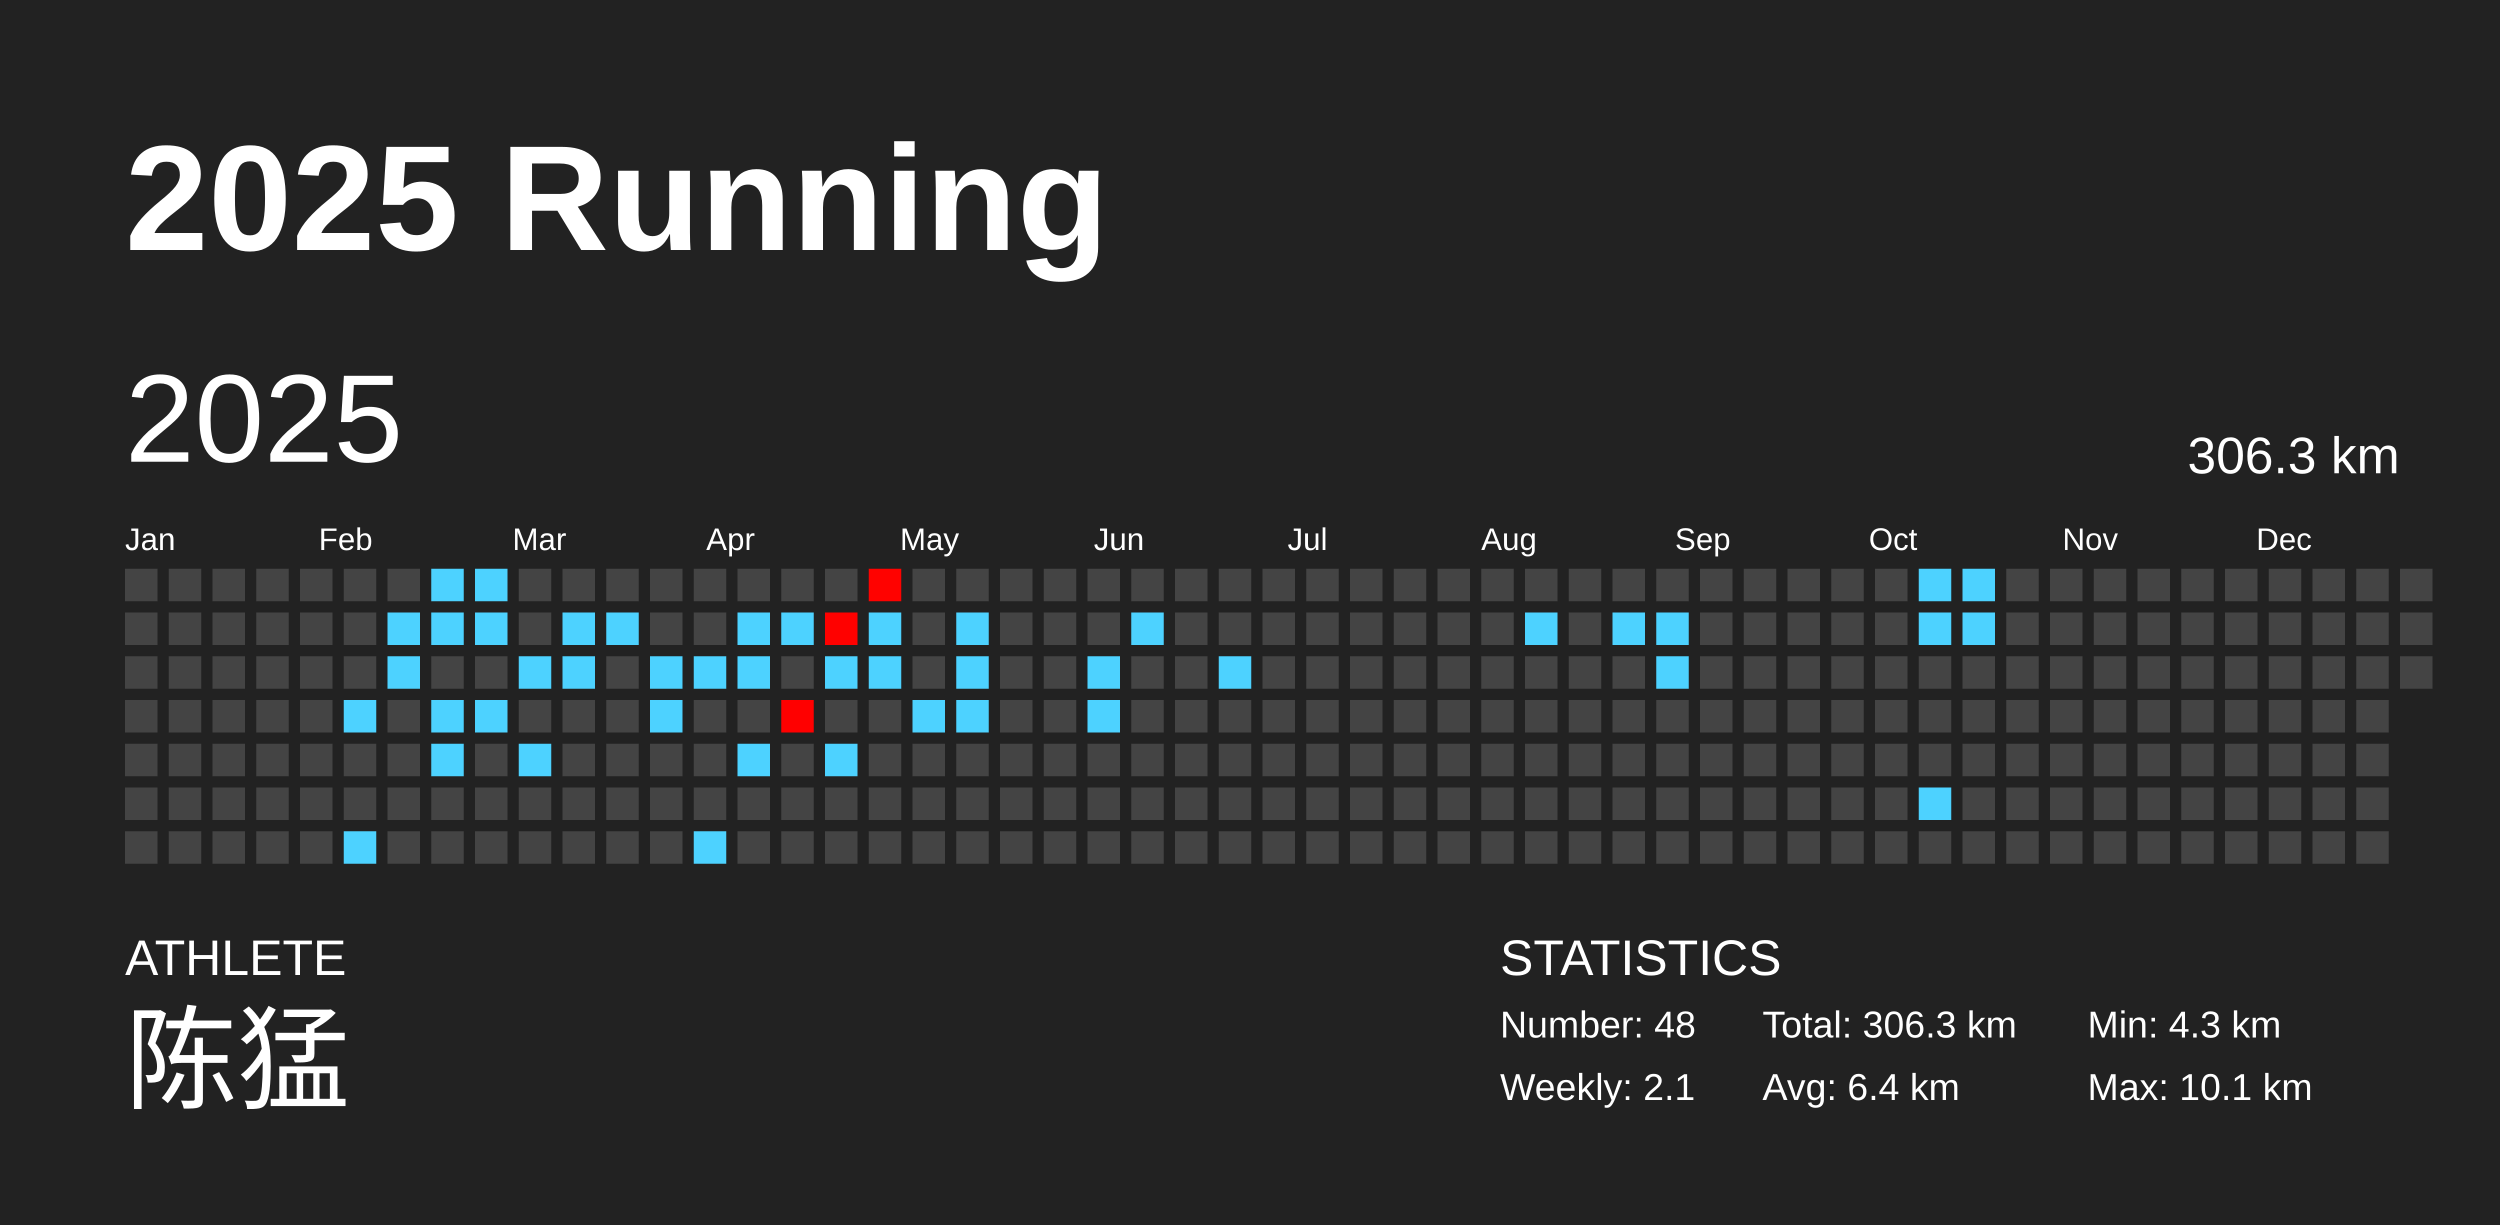
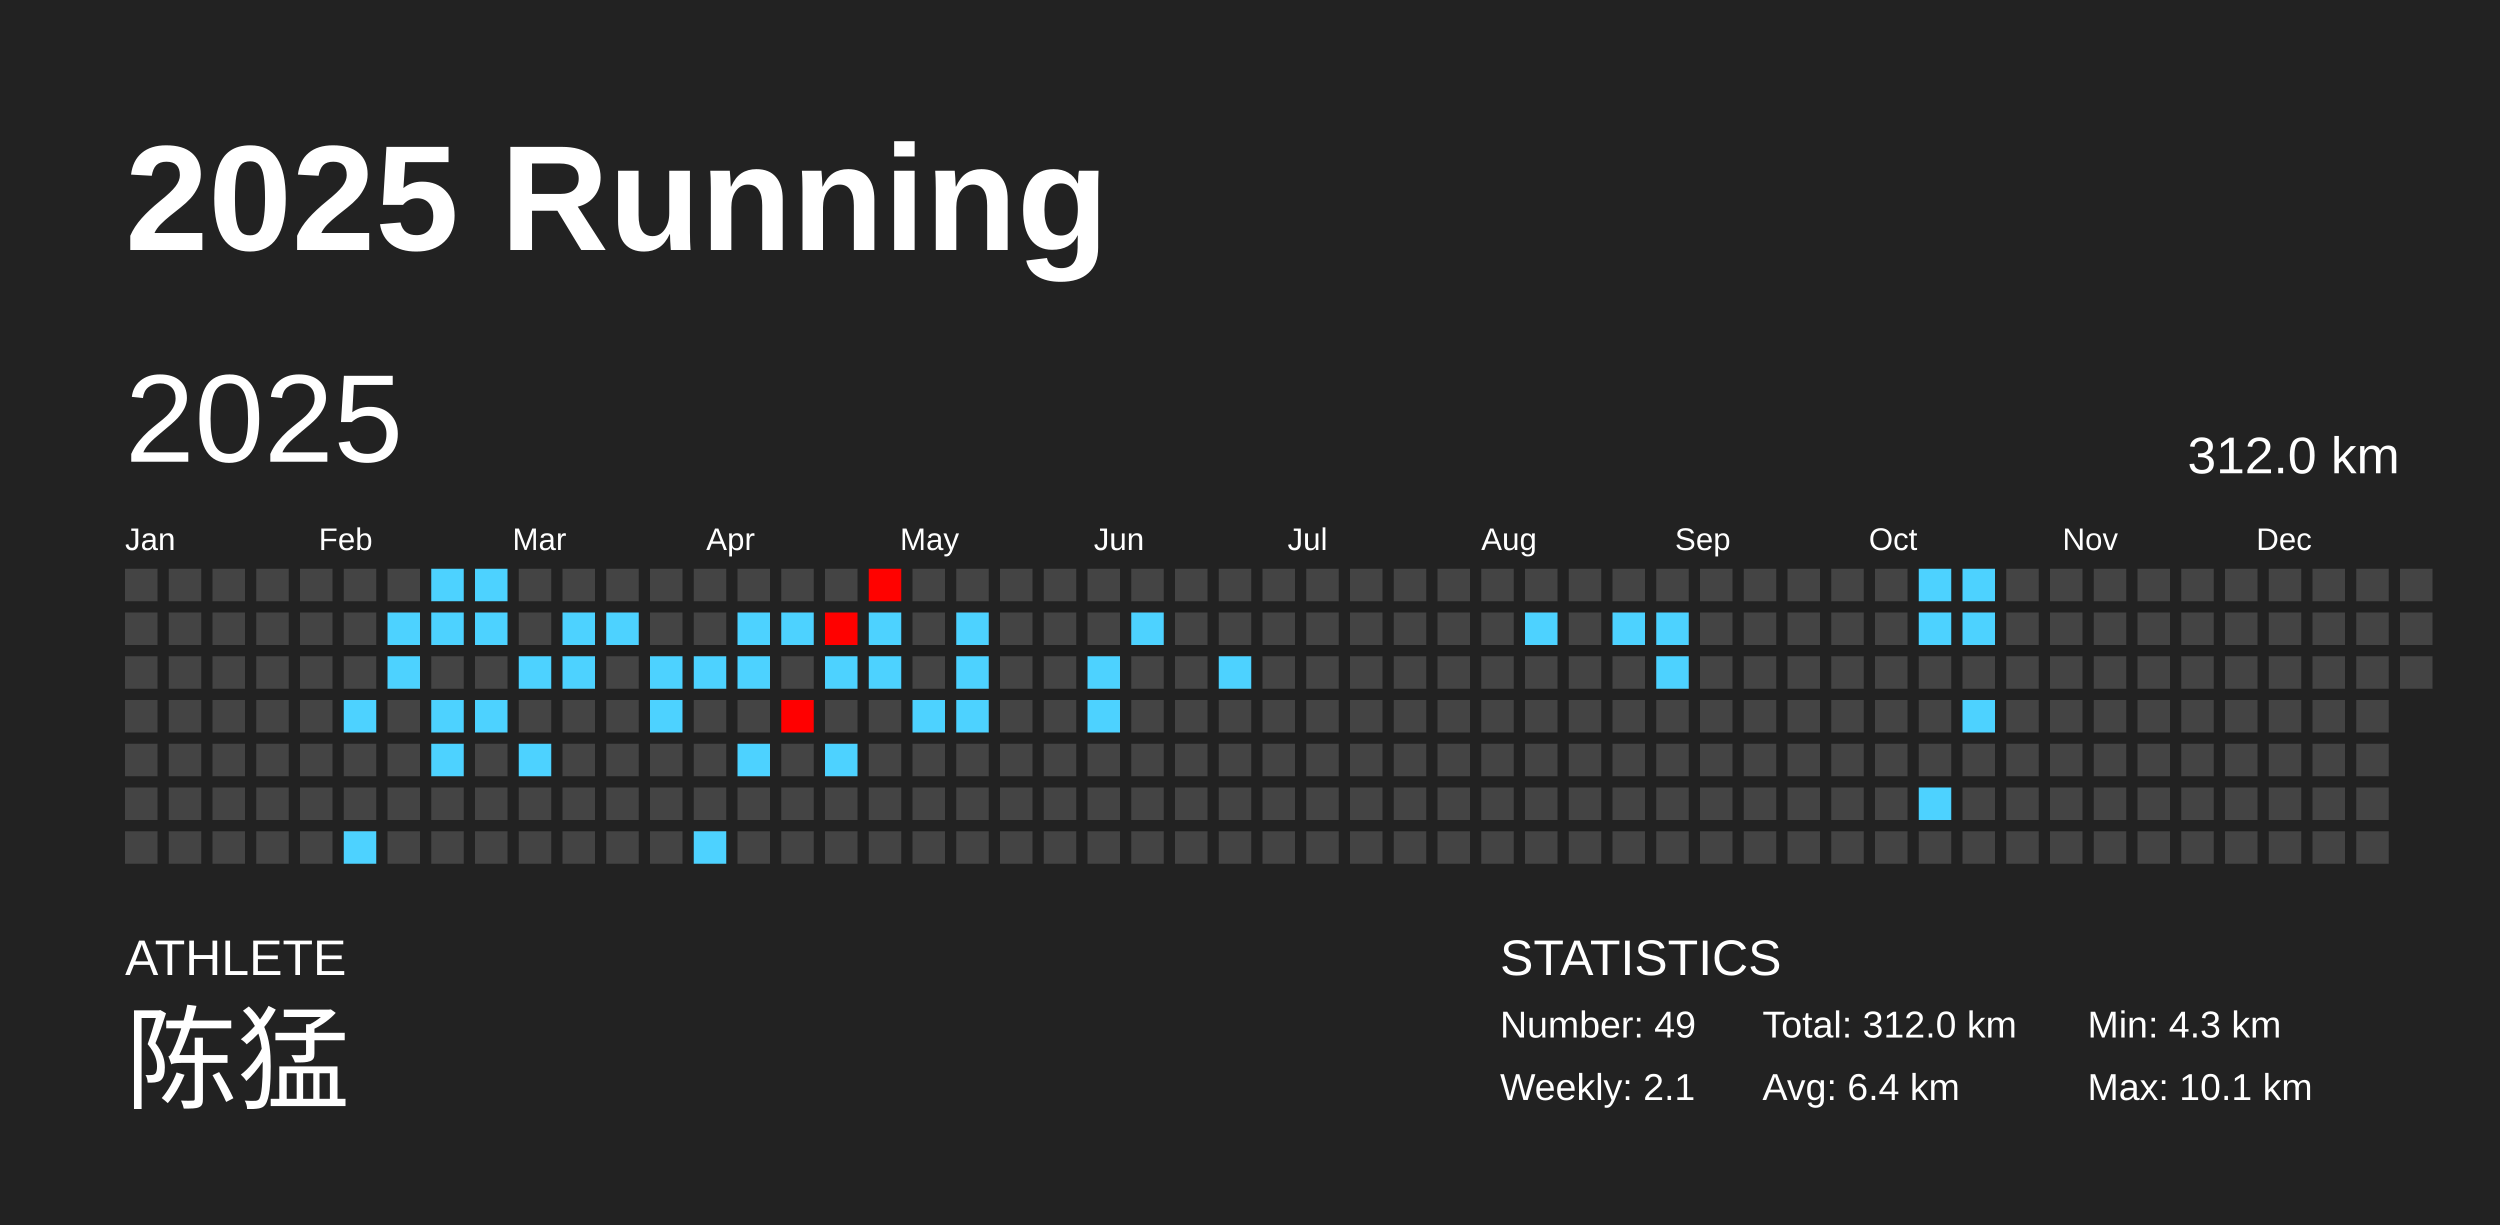
<svg xmlns="http://www.w3.org/2000/svg" baseProfile="full" height="98mm" version="1.1" viewBox="0,0,200,98" width="200mm">
  <defs />
  <rect fill="#222222" height="98" width="200" x="0" y="0" />
  <text fill="#FFFFFF" style="font-size:12px; font-family:Arial; font-weight:bold;" x="10" y="20">2025 Running</text>
  <text fill="#FFFFFF" style="font-size:4px; font-family:Arial" x="10" y="78">ATHLETE</text>
  <text fill="#FFFFFF" style="font-size:9px; font-family:Arial" x="10" y="88">陈猛</text>
  <text fill="#FFFFFF" style="font-size:4px; font-family:Arial" x="120" y="78">STATISTICS</text>
-   <text fill="#FFFFFF" style="font-size:3px; font-family:Arial" x="120" y="83">Number: 48</text>
+   <text fill="#FFFFFF" style="font-size:3px; font-family:Arial" x="120" y="83">Number: 49</text>
  <text fill="#FFFFFF" style="font-size:3px; font-family:Arial" x="120" y="88">Weekly: 2.1</text>
-   <text fill="#FFFFFF" style="font-size:3px; font-family:Arial" x="141" y="83">Total: 306.3 km</text>
+   <text fill="#FFFFFF" style="font-size:3px; font-family:Arial" x="141" y="83">Total: 312.0 km</text>
  <text fill="#FFFFFF" style="font-size:3px; font-family:Arial" x="141" y="88">Avg: 6.4 km</text>
  <text fill="#FFFFFF" style="font-size:3px; font-family:Arial" x="167" y="83">Min: 4.3 km</text>
  <text fill="#FFFFFF" style="font-size:3px; font-family:Arial" x="167" y="88">Max: 10.1 km</text>
  <text dominant-baseline="hanging" fill="#FFFFFF" style="font-size:10.0px; font-family:Arial;" x="10" y="30">2025</text>
-   <text dominant-baseline="hanging" fill="#FFFFFF" style="font-size:4.125px; font-family:Arial;" x="175" y="35">306.3 km</text>
+   <text dominant-baseline="hanging" fill="#FFFFFF" style="font-size:4.125px; font-family:Arial;" x="175" y="35">312.0 km</text>
  <text fill="#FFFFFF" style="font-size:2.5px; font-family:Arial" x="10.0" y="44">Jan</text>
  <text fill="#FFFFFF" style="font-size:2.5px; font-family:Arial" x="25.5" y="44">Feb</text>
  <text fill="#FFFFFF" style="font-size:2.5px; font-family:Arial" x="41.0" y="44">Mar</text>
  <text fill="#FFFFFF" style="font-size:2.5px; font-family:Arial" x="56.5" y="44">Apr</text>
  <text fill="#FFFFFF" style="font-size:2.5px; font-family:Arial" x="72.0" y="44">May</text>
  <text fill="#FFFFFF" style="font-size:2.5px; font-family:Arial" x="87.5" y="44">Jun</text>
  <text fill="#FFFFFF" style="font-size:2.5px; font-family:Arial" x="103.0" y="44">Jul</text>
  <text fill="#FFFFFF" style="font-size:2.5px; font-family:Arial" x="118.5" y="44">Aug</text>
  <text fill="#FFFFFF" style="font-size:2.5px; font-family:Arial" x="134.0" y="44">Sep</text>
  <text fill="#FFFFFF" style="font-size:2.5px; font-family:Arial" x="149.5" y="44">Oct</text>
  <text fill="#FFFFFF" style="font-size:2.5px; font-family:Arial" x="165.0" y="44">Nov</text>
  <text fill="#FFFFFF" style="font-size:2.5px; font-family:Arial" x="180.5" y="44">Dec</text>
  <rect fill="#444444" height="2.6" width="2.6" x="10.0" y="45.5" />
  <rect fill="#444444" height="2.6" width="2.6" x="10.0" y="49.0" />
  <rect fill="#444444" height="2.6" width="2.6" x="10.0" y="52.5" />
  <rect fill="#444444" height="2.6" width="2.6" x="10.0" y="56.0" />
  <rect fill="#444444" height="2.6" width="2.6" x="10.0" y="59.5" />
  <rect fill="#444444" height="2.6" width="2.6" x="10.0" y="63.0" />
  <rect fill="#444444" height="2.6" width="2.6" x="10.0" y="66.5" />
  <rect fill="#444444" height="2.6" width="2.6" x="13.5" y="45.5" />
  <rect fill="#444444" height="2.6" width="2.6" x="13.5" y="49.0" />
  <rect fill="#444444" height="2.6" width="2.6" x="13.5" y="52.5" />
  <rect fill="#444444" height="2.6" width="2.6" x="13.5" y="56.0" />
  <rect fill="#444444" height="2.6" width="2.6" x="13.5" y="59.5" />
  <rect fill="#444444" height="2.6" width="2.6" x="13.5" y="63.0" />
  <rect fill="#444444" height="2.6" width="2.6" x="13.5" y="66.5" />
  <rect fill="#444444" height="2.6" width="2.6" x="17.0" y="45.5" />
  <rect fill="#444444" height="2.6" width="2.6" x="17.0" y="49.0" />
  <rect fill="#444444" height="2.6" width="2.6" x="17.0" y="52.5" />
  <rect fill="#444444" height="2.6" width="2.6" x="17.0" y="56.0" />
  <rect fill="#444444" height="2.6" width="2.6" x="17.0" y="59.5" />
  <rect fill="#444444" height="2.6" width="2.6" x="17.0" y="63.0" />
  <rect fill="#444444" height="2.6" width="2.6" x="17.0" y="66.5" />
  <rect fill="#444444" height="2.6" width="2.6" x="20.5" y="45.5" />
  <rect fill="#444444" height="2.6" width="2.6" x="20.5" y="49.0" />
  <rect fill="#444444" height="2.6" width="2.6" x="20.5" y="52.5" />
  <rect fill="#444444" height="2.6" width="2.6" x="20.5" y="56.0" />
  <rect fill="#444444" height="2.6" width="2.6" x="20.5" y="59.5" />
  <rect fill="#444444" height="2.6" width="2.6" x="20.5" y="63.0" />
  <rect fill="#444444" height="2.6" width="2.6" x="20.5" y="66.5" />
  <rect fill="#444444" height="2.6" width="2.6" x="24.0" y="45.5" />
  <rect fill="#444444" height="2.6" width="2.6" x="24.0" y="49.0" />
  <rect fill="#444444" height="2.6" width="2.6" x="24.0" y="52.5" />
  <rect fill="#444444" height="2.6" width="2.6" x="24.0" y="56.0" />
  <rect fill="#444444" height="2.6" width="2.6" x="24.0" y="59.5" />
  <rect fill="#444444" height="2.6" width="2.6" x="24.0" y="63.0" />
  <rect fill="#444444" height="2.6" width="2.6" x="24.0" y="66.5" />
  <rect fill="#444444" height="2.6" width="2.6" x="27.5" y="45.5" />
  <rect fill="#444444" height="2.6" width="2.6" x="27.5" y="49.0" />
  <rect fill="#444444" height="2.6" width="2.6" x="27.5" y="52.5" />
  <rect fill="#4dd2ff" height="2.6" width="2.6" x="27.5" y="56.0" />
  <rect fill="#444444" height="2.6" width="2.6" x="27.5" y="59.5" />
  <rect fill="#444444" height="2.6" width="2.6" x="27.5" y="63.0" />
  <rect fill="#4dd2ff" height="2.6" width="2.6" x="27.5" y="66.5" />
  <rect fill="#444444" height="2.6" width="2.6" x="31.0" y="45.5" />
  <rect fill="#4dd2ff" height="2.6" width="2.6" x="31.0" y="49.0" />
  <rect fill="#4dd2ff" height="2.6" width="2.6" x="31.0" y="52.5" />
  <rect fill="#444444" height="2.6" width="2.6" x="31.0" y="56.0" />
  <rect fill="#444444" height="2.6" width="2.6" x="31.0" y="59.5" />
  <rect fill="#444444" height="2.6" width="2.6" x="31.0" y="63.0" />
  <rect fill="#444444" height="2.6" width="2.6" x="31.0" y="66.5" />
  <rect fill="#4dd2ff" height="2.6" width="2.6" x="34.5" y="45.5" />
  <rect fill="#4dd2ff" height="2.6" width="2.6" x="34.5" y="49.0" />
  <rect fill="#444444" height="2.6" width="2.6" x="34.5" y="52.5" />
  <rect fill="#4dd2ff" height="2.6" width="2.6" x="34.5" y="56.0" />
  <rect fill="#4dd2ff" height="2.6" width="2.6" x="34.5" y="59.5" />
  <rect fill="#444444" height="2.6" width="2.6" x="34.5" y="63.0" />
  <rect fill="#444444" height="2.6" width="2.6" x="34.5" y="66.5" />
  <rect fill="#4dd2ff" height="2.6" width="2.6" x="38.0" y="45.5" />
  <rect fill="#4dd2ff" height="2.6" width="2.6" x="38.0" y="49.0" />
  <rect fill="#444444" height="2.6" width="2.6" x="38.0" y="52.5" />
  <rect fill="#4dd2ff" height="2.6" width="2.6" x="38.0" y="56.0" />
  <rect fill="#444444" height="2.6" width="2.6" x="38.0" y="59.5" />
  <rect fill="#444444" height="2.6" width="2.6" x="38.0" y="63.0" />
  <rect fill="#444444" height="2.6" width="2.6" x="38.0" y="66.5" />
  <rect fill="#444444" height="2.6" width="2.6" x="41.5" y="45.5" />
  <rect fill="#444444" height="2.6" width="2.6" x="41.5" y="49.0" />
  <rect fill="#4dd2ff" height="2.6" width="2.6" x="41.5" y="52.5" />
  <rect fill="#444444" height="2.6" width="2.6" x="41.5" y="56.0" />
  <rect fill="#4dd2ff" height="2.6" width="2.6" x="41.5" y="59.5" />
  <rect fill="#444444" height="2.6" width="2.6" x="41.5" y="63.0" />
  <rect fill="#444444" height="2.6" width="2.6" x="41.5" y="66.5" />
  <rect fill="#444444" height="2.6" width="2.6" x="45.0" y="45.5" />
  <rect fill="#4dd2ff" height="2.6" width="2.6" x="45.0" y="49.0" />
  <rect fill="#4dd2ff" height="2.6" width="2.6" x="45.0" y="52.5" />
  <rect fill="#444444" height="2.6" width="2.6" x="45.0" y="56.0" />
  <rect fill="#444444" height="2.6" width="2.6" x="45.0" y="59.5" />
  <rect fill="#444444" height="2.6" width="2.6" x="45.0" y="63.0" />
  <rect fill="#444444" height="2.6" width="2.6" x="45.0" y="66.5" />
  <rect fill="#444444" height="2.6" width="2.6" x="48.5" y="45.5" />
  <rect fill="#4dd2ff" height="2.6" width="2.6" x="48.5" y="49.0" />
  <rect fill="#444444" height="2.6" width="2.6" x="48.5" y="52.5" />
  <rect fill="#444444" height="2.6" width="2.6" x="48.5" y="56.0" />
  <rect fill="#444444" height="2.6" width="2.6" x="48.5" y="59.5" />
  <rect fill="#444444" height="2.6" width="2.6" x="48.5" y="63.0" />
  <rect fill="#444444" height="2.6" width="2.6" x="48.5" y="66.5" />
  <rect fill="#444444" height="2.6" width="2.6" x="52.0" y="45.5" />
  <rect fill="#444444" height="2.6" width="2.6" x="52.0" y="49.0" />
  <rect fill="#4dd2ff" height="2.6" width="2.6" x="52.0" y="52.5" />
  <rect fill="#4dd2ff" height="2.6" width="2.6" x="52.0" y="56.0" />
  <rect fill="#444444" height="2.6" width="2.6" x="52.0" y="59.5" />
  <rect fill="#444444" height="2.6" width="2.6" x="52.0" y="63.0" />
  <rect fill="#444444" height="2.6" width="2.6" x="52.0" y="66.5" />
  <rect fill="#444444" height="2.6" width="2.6" x="55.5" y="45.5" />
  <rect fill="#444444" height="2.6" width="2.6" x="55.5" y="49.0" />
  <rect fill="#4dd2ff" height="2.6" width="2.6" x="55.5" y="52.5" />
  <rect fill="#444444" height="2.6" width="2.6" x="55.5" y="56.0" />
  <rect fill="#444444" height="2.6" width="2.6" x="55.5" y="59.5" />
  <rect fill="#444444" height="2.6" width="2.6" x="55.5" y="63.0" />
  <rect fill="#4dd2ff" height="2.6" width="2.6" x="55.5" y="66.5" />
  <rect fill="#444444" height="2.6" width="2.6" x="59.0" y="45.5" />
  <rect fill="#4dd2ff" height="2.6" width="2.6" x="59.0" y="49.0" />
  <rect fill="#4dd2ff" height="2.6" width="2.6" x="59.0" y="52.5" />
  <rect fill="#444444" height="2.6" width="2.6" x="59.0" y="56.0" />
  <rect fill="#4dd2ff" height="2.6" width="2.6" x="59.0" y="59.5" />
  <rect fill="#444444" height="2.6" width="2.6" x="59.0" y="63.0" />
  <rect fill="#444444" height="2.6" width="2.6" x="59.0" y="66.5" />
  <rect fill="#444444" height="2.6" width="2.6" x="62.5" y="45.5" />
  <rect fill="#4dd2ff" height="2.6" width="2.6" x="62.5" y="49.0" />
  <rect fill="#444444" height="2.6" width="2.6" x="62.5" y="52.5" />
  <rect fill="#ff0000" height="2.6" width="2.6" x="62.5" y="56.0" />
  <rect fill="#444444" height="2.6" width="2.6" x="62.5" y="59.5" />
  <rect fill="#444444" height="2.6" width="2.6" x="62.5" y="63.0" />
  <rect fill="#444444" height="2.6" width="2.6" x="62.5" y="66.5" />
  <rect fill="#444444" height="2.6" width="2.6" x="66.0" y="45.5" />
  <rect fill="#ff0100" height="2.6" width="2.6" x="66.0" y="49.0" />
  <rect fill="#4dd2ff" height="2.6" width="2.6" x="66.0" y="52.5" />
  <rect fill="#444444" height="2.6" width="2.6" x="66.0" y="56.0" />
  <rect fill="#4dd2ff" height="2.6" width="2.6" x="66.0" y="59.5" />
  <rect fill="#444444" height="2.6" width="2.6" x="66.0" y="63.0" />
  <rect fill="#444444" height="2.6" width="2.6" x="66.0" y="66.5" />
  <rect fill="#ff0200" height="2.6" width="2.6" x="69.5" y="45.5" />
  <rect fill="#4dd2ff" height="2.6" width="2.6" x="69.5" y="49.0" />
  <rect fill="#4dd2ff" height="2.6" width="2.6" x="69.5" y="52.5" />
  <rect fill="#444444" height="2.6" width="2.6" x="69.5" y="56.0" />
  <rect fill="#444444" height="2.6" width="2.6" x="69.5" y="59.5" />
  <rect fill="#444444" height="2.6" width="2.6" x="69.5" y="63.0" />
  <rect fill="#444444" height="2.6" width="2.6" x="69.5" y="66.5" />
  <rect fill="#444444" height="2.6" width="2.6" x="73.0" y="45.5" />
  <rect fill="#444444" height="2.6" width="2.6" x="73.0" y="49.0" />
  <rect fill="#444444" height="2.6" width="2.6" x="73.0" y="52.5" />
  <rect fill="#4dd2ff" height="2.6" width="2.6" x="73.0" y="56.0" />
  <rect fill="#444444" height="2.6" width="2.6" x="73.0" y="59.5" />
  <rect fill="#444444" height="2.6" width="2.6" x="73.0" y="63.0" />
  <rect fill="#444444" height="2.6" width="2.6" x="73.0" y="66.5" />
  <rect fill="#444444" height="2.6" width="2.6" x="76.5" y="45.5" />
  <rect fill="#4dd2ff" height="2.6" width="2.6" x="76.5" y="49.0" />
  <rect fill="#4dd2ff" height="2.6" width="2.6" x="76.5" y="52.5" />
  <rect fill="#4dd2ff" height="2.6" width="2.6" x="76.5" y="56.0" />
  <rect fill="#444444" height="2.6" width="2.6" x="76.5" y="59.5" />
  <rect fill="#444444" height="2.6" width="2.6" x="76.5" y="63.0" />
  <rect fill="#444444" height="2.6" width="2.6" x="76.5" y="66.5" />
  <rect fill="#444444" height="2.6" width="2.6" x="80.0" y="45.5" />
  <rect fill="#444444" height="2.6" width="2.6" x="80.0" y="49.0" />
  <rect fill="#444444" height="2.6" width="2.6" x="80.0" y="52.5" />
  <rect fill="#444444" height="2.6" width="2.6" x="80.0" y="56.0" />
  <rect fill="#444444" height="2.6" width="2.6" x="80.0" y="59.5" />
  <rect fill="#444444" height="2.6" width="2.6" x="80.0" y="63.0" />
  <rect fill="#444444" height="2.6" width="2.6" x="80.0" y="66.5" />
  <rect fill="#444444" height="2.6" width="2.6" x="83.5" y="45.5" />
  <rect fill="#444444" height="2.6" width="2.6" x="83.5" y="49.0" />
  <rect fill="#444444" height="2.6" width="2.6" x="83.5" y="52.5" />
  <rect fill="#444444" height="2.6" width="2.6" x="83.5" y="56.0" />
  <rect fill="#444444" height="2.6" width="2.6" x="83.5" y="59.5" />
  <rect fill="#444444" height="2.6" width="2.6" x="83.5" y="63.0" />
  <rect fill="#444444" height="2.6" width="2.6" x="83.5" y="66.5" />
  <rect fill="#444444" height="2.6" width="2.6" x="87.0" y="45.5" />
  <rect fill="#444444" height="2.6" width="2.6" x="87.0" y="49.0" />
  <rect fill="#4dd2ff" height="2.6" width="2.6" x="87.0" y="52.5" />
  <rect fill="#4dd2ff" height="2.6" width="2.6" x="87.0" y="56.0" />
  <rect fill="#444444" height="2.6" width="2.6" x="87.0" y="59.5" />
  <rect fill="#444444" height="2.6" width="2.6" x="87.0" y="63.0" />
  <rect fill="#444444" height="2.6" width="2.6" x="87.0" y="66.5" />
  <rect fill="#444444" height="2.6" width="2.6" x="90.5" y="45.5" />
  <rect fill="#4dd2ff" height="2.6" width="2.6" x="90.5" y="49.0" />
  <rect fill="#444444" height="2.6" width="2.6" x="90.5" y="52.5" />
  <rect fill="#444444" height="2.6" width="2.6" x="90.5" y="56.0" />
  <rect fill="#444444" height="2.6" width="2.6" x="90.5" y="59.5" />
  <rect fill="#444444" height="2.6" width="2.6" x="90.5" y="63.0" />
  <rect fill="#444444" height="2.6" width="2.6" x="90.5" y="66.5" />
  <rect fill="#444444" height="2.6" width="2.6" x="94.0" y="45.5" />
  <rect fill="#444444" height="2.6" width="2.6" x="94.0" y="49.0" />
  <rect fill="#444444" height="2.6" width="2.6" x="94.0" y="52.5" />
  <rect fill="#444444" height="2.6" width="2.6" x="94.0" y="56.0" />
  <rect fill="#444444" height="2.6" width="2.6" x="94.0" y="59.5" />
  <rect fill="#444444" height="2.6" width="2.6" x="94.0" y="63.0" />
  <rect fill="#444444" height="2.6" width="2.6" x="94.0" y="66.5" />
  <rect fill="#444444" height="2.6" width="2.6" x="97.5" y="45.5" />
  <rect fill="#444444" height="2.6" width="2.6" x="97.5" y="49.0" />
  <rect fill="#4dd2ff" height="2.6" width="2.6" x="97.5" y="52.5" />
  <rect fill="#444444" height="2.6" width="2.6" x="97.5" y="56.0" />
  <rect fill="#444444" height="2.6" width="2.6" x="97.5" y="59.5" />
  <rect fill="#444444" height="2.6" width="2.6" x="97.5" y="63.0" />
  <rect fill="#444444" height="2.6" width="2.6" x="97.5" y="66.5" />
  <rect fill="#444444" height="2.6" width="2.6" x="101.0" y="45.5" />
  <rect fill="#444444" height="2.6" width="2.6" x="101.0" y="49.0" />
  <rect fill="#444444" height="2.6" width="2.6" x="101.0" y="52.5" />
  <rect fill="#444444" height="2.6" width="2.6" x="101.0" y="56.0" />
  <rect fill="#444444" height="2.6" width="2.6" x="101.0" y="59.5" />
  <rect fill="#444444" height="2.6" width="2.6" x="101.0" y="63.0" />
  <rect fill="#444444" height="2.6" width="2.6" x="101.0" y="66.5" />
  <rect fill="#444444" height="2.6" width="2.6" x="104.5" y="45.5" />
  <rect fill="#444444" height="2.6" width="2.6" x="104.5" y="49.0" />
  <rect fill="#444444" height="2.6" width="2.6" x="104.5" y="52.5" />
  <rect fill="#444444" height="2.6" width="2.6" x="104.5" y="56.0" />
  <rect fill="#444444" height="2.6" width="2.6" x="104.5" y="59.5" />
  <rect fill="#444444" height="2.6" width="2.6" x="104.5" y="63.0" />
  <rect fill="#444444" height="2.6" width="2.6" x="104.5" y="66.5" />
  <rect fill="#444444" height="2.6" width="2.6" x="108.0" y="45.5" />
  <rect fill="#444444" height="2.6" width="2.6" x="108.0" y="49.0" />
  <rect fill="#444444" height="2.6" width="2.6" x="108.0" y="52.5" />
  <rect fill="#444444" height="2.6" width="2.6" x="108.0" y="56.0" />
  <rect fill="#444444" height="2.6" width="2.6" x="108.0" y="59.5" />
  <rect fill="#444444" height="2.6" width="2.6" x="108.0" y="63.0" />
  <rect fill="#444444" height="2.6" width="2.6" x="108.0" y="66.5" />
  <rect fill="#444444" height="2.6" width="2.6" x="111.5" y="45.5" />
  <rect fill="#444444" height="2.6" width="2.6" x="111.5" y="49.0" />
  <rect fill="#444444" height="2.6" width="2.6" x="111.5" y="52.5" />
  <rect fill="#444444" height="2.6" width="2.6" x="111.5" y="56.0" />
  <rect fill="#444444" height="2.6" width="2.6" x="111.5" y="59.5" />
  <rect fill="#444444" height="2.6" width="2.6" x="111.5" y="63.0" />
  <rect fill="#444444" height="2.6" width="2.6" x="111.5" y="66.5" />
  <rect fill="#444444" height="2.6" width="2.6" x="115.0" y="45.5" />
  <rect fill="#444444" height="2.6" width="2.6" x="115.0" y="49.0" />
  <rect fill="#444444" height="2.6" width="2.6" x="115.0" y="52.5" />
  <rect fill="#444444" height="2.6" width="2.6" x="115.0" y="56.0" />
  <rect fill="#444444" height="2.6" width="2.6" x="115.0" y="59.5" />
  <rect fill="#444444" height="2.6" width="2.6" x="115.0" y="63.0" />
  <rect fill="#444444" height="2.6" width="2.6" x="115.0" y="66.5" />
  <rect fill="#444444" height="2.6" width="2.6" x="118.5" y="45.5" />
  <rect fill="#444444" height="2.6" width="2.6" x="118.5" y="49.0" />
  <rect fill="#444444" height="2.6" width="2.6" x="118.5" y="52.5" />
  <rect fill="#444444" height="2.6" width="2.6" x="118.5" y="56.0" />
  <rect fill="#444444" height="2.6" width="2.6" x="118.5" y="59.5" />
  <rect fill="#444444" height="2.6" width="2.6" x="118.5" y="63.0" />
  <rect fill="#444444" height="2.6" width="2.6" x="118.5" y="66.5" />
  <rect fill="#444444" height="2.6" width="2.6" x="122.0" y="45.5" />
  <rect fill="#4dd2ff" height="2.6" width="2.6" x="122.0" y="49.0" />
  <rect fill="#444444" height="2.6" width="2.6" x="122.0" y="52.5" />
  <rect fill="#444444" height="2.6" width="2.6" x="122.0" y="56.0" />
  <rect fill="#444444" height="2.6" width="2.6" x="122.0" y="59.5" />
  <rect fill="#444444" height="2.6" width="2.6" x="122.0" y="63.0" />
  <rect fill="#444444" height="2.6" width="2.6" x="122.0" y="66.5" />
  <rect fill="#444444" height="2.6" width="2.6" x="125.5" y="45.5" />
  <rect fill="#444444" height="2.6" width="2.6" x="125.5" y="49.0" />
  <rect fill="#444444" height="2.6" width="2.6" x="125.5" y="52.5" />
  <rect fill="#444444" height="2.6" width="2.6" x="125.5" y="56.0" />
  <rect fill="#444444" height="2.6" width="2.6" x="125.5" y="59.5" />
  <rect fill="#444444" height="2.6" width="2.6" x="125.5" y="63.0" />
  <rect fill="#444444" height="2.6" width="2.6" x="125.5" y="66.5" />
  <rect fill="#444444" height="2.6" width="2.6" x="129.0" y="45.5" />
  <rect fill="#4dd2ff" height="2.6" width="2.6" x="129.0" y="49.0" />
  <rect fill="#444444" height="2.6" width="2.6" x="129.0" y="52.5" />
  <rect fill="#444444" height="2.6" width="2.6" x="129.0" y="56.0" />
  <rect fill="#444444" height="2.6" width="2.6" x="129.0" y="59.5" />
  <rect fill="#444444" height="2.6" width="2.6" x="129.0" y="63.0" />
  <rect fill="#444444" height="2.6" width="2.6" x="129.0" y="66.5" />
  <rect fill="#444444" height="2.6" width="2.6" x="132.5" y="45.5" />
  <rect fill="#4dd2ff" height="2.6" width="2.6" x="132.5" y="49.0" />
  <rect fill="#4dd2ff" height="2.6" width="2.6" x="132.5" y="52.5" />
  <rect fill="#444444" height="2.6" width="2.6" x="132.5" y="56.0" />
  <rect fill="#444444" height="2.6" width="2.6" x="132.5" y="59.5" />
  <rect fill="#444444" height="2.6" width="2.6" x="132.5" y="63.0" />
  <rect fill="#444444" height="2.6" width="2.6" x="132.5" y="66.5" />
  <rect fill="#444444" height="2.6" width="2.6" x="136.0" y="45.5" />
  <rect fill="#444444" height="2.6" width="2.6" x="136.0" y="49.0" />
  <rect fill="#444444" height="2.6" width="2.6" x="136.0" y="52.5" />
  <rect fill="#444444" height="2.6" width="2.6" x="136.0" y="56.0" />
  <rect fill="#444444" height="2.6" width="2.6" x="136.0" y="59.5" />
  <rect fill="#444444" height="2.6" width="2.6" x="136.0" y="63.0" />
  <rect fill="#444444" height="2.6" width="2.6" x="136.0" y="66.5" />
  <rect fill="#444444" height="2.6" width="2.6" x="139.5" y="45.5" />
  <rect fill="#444444" height="2.6" width="2.6" x="139.5" y="49.0" />
  <rect fill="#444444" height="2.6" width="2.6" x="139.5" y="52.5" />
  <rect fill="#444444" height="2.6" width="2.6" x="139.5" y="56.0" />
  <rect fill="#444444" height="2.6" width="2.6" x="139.5" y="59.5" />
  <rect fill="#444444" height="2.6" width="2.6" x="139.5" y="63.0" />
  <rect fill="#444444" height="2.6" width="2.6" x="139.5" y="66.5" />
  <rect fill="#444444" height="2.6" width="2.6" x="143.0" y="45.5" />
  <rect fill="#444444" height="2.6" width="2.6" x="143.0" y="49.0" />
  <rect fill="#444444" height="2.6" width="2.6" x="143.0" y="52.5" />
  <rect fill="#444444" height="2.6" width="2.6" x="143.0" y="56.0" />
  <rect fill="#444444" height="2.6" width="2.6" x="143.0" y="59.5" />
  <rect fill="#444444" height="2.6" width="2.6" x="143.0" y="63.0" />
  <rect fill="#444444" height="2.6" width="2.6" x="143.0" y="66.5" />
  <rect fill="#444444" height="2.6" width="2.6" x="146.5" y="45.5" />
  <rect fill="#444444" height="2.6" width="2.6" x="146.5" y="49.0" />
  <rect fill="#444444" height="2.6" width="2.6" x="146.5" y="52.5" />
  <rect fill="#444444" height="2.6" width="2.6" x="146.5" y="56.0" />
  <rect fill="#444444" height="2.6" width="2.6" x="146.5" y="59.5" />
  <rect fill="#444444" height="2.6" width="2.6" x="146.5" y="63.0" />
  <rect fill="#444444" height="2.6" width="2.6" x="146.5" y="66.5" />
  <rect fill="#444444" height="2.6" width="2.6" x="150.0" y="45.5" />
  <rect fill="#444444" height="2.6" width="2.6" x="150.0" y="49.0" />
  <rect fill="#444444" height="2.6" width="2.6" x="150.0" y="52.5" />
  <rect fill="#444444" height="2.6" width="2.6" x="150.0" y="56.0" />
  <rect fill="#444444" height="2.6" width="2.6" x="150.0" y="59.5" />
  <rect fill="#444444" height="2.6" width="2.6" x="150.0" y="63.0" />
  <rect fill="#444444" height="2.6" width="2.6" x="150.0" y="66.5" />
  <rect fill="#4dd2ff" height="2.6" width="2.6" x="153.5" y="45.5" />
  <rect fill="#4dd2ff" height="2.6" width="2.6" x="153.5" y="49.0" />
  <rect fill="#444444" height="2.6" width="2.6" x="153.5" y="52.5" />
  <rect fill="#444444" height="2.6" width="2.6" x="153.5" y="56.0" />
  <rect fill="#444444" height="2.6" width="2.6" x="153.5" y="59.5" />
  <rect fill="#4dd2ff" height="2.6" width="2.6" x="153.5" y="63.0" />
  <rect fill="#444444" height="2.6" width="2.6" x="153.5" y="66.5" />
  <rect fill="#4dd2ff" height="2.6" width="2.6" x="157.0" y="45.5" />
  <rect fill="#4dd2ff" height="2.6" width="2.6" x="157.0" y="49.0" />
  <rect fill="#444444" height="2.6" width="2.6" x="157.0" y="52.5" />
-   <rect fill="#444444" height="2.6" width="2.6" x="157.0" y="56.0" />
+   <rect fill="#4dd2ff" height="2.6" width="2.6" x="157.0" y="56.0" />
  <rect fill="#444444" height="2.6" width="2.6" x="157.0" y="59.5" />
  <rect fill="#444444" height="2.6" width="2.6" x="157.0" y="63.0" />
  <rect fill="#444444" height="2.6" width="2.6" x="157.0" y="66.5" />
  <rect fill="#444444" height="2.6" width="2.6" x="160.5" y="45.5" />
  <rect fill="#444444" height="2.6" width="2.6" x="160.5" y="49.0" />
  <rect fill="#444444" height="2.6" width="2.6" x="160.5" y="52.5" />
  <rect fill="#444444" height="2.6" width="2.6" x="160.5" y="56.0" />
  <rect fill="#444444" height="2.6" width="2.6" x="160.5" y="59.5" />
  <rect fill="#444444" height="2.6" width="2.6" x="160.5" y="63.0" />
  <rect fill="#444444" height="2.6" width="2.6" x="160.5" y="66.5" />
  <rect fill="#444444" height="2.6" width="2.6" x="164.0" y="45.5" />
  <rect fill="#444444" height="2.6" width="2.6" x="164.0" y="49.0" />
  <rect fill="#444444" height="2.6" width="2.6" x="164.0" y="52.5" />
  <rect fill="#444444" height="2.6" width="2.6" x="164.0" y="56.0" />
  <rect fill="#444444" height="2.6" width="2.6" x="164.0" y="59.5" />
  <rect fill="#444444" height="2.6" width="2.6" x="164.0" y="63.0" />
  <rect fill="#444444" height="2.6" width="2.6" x="164.0" y="66.5" />
  <rect fill="#444444" height="2.6" width="2.6" x="167.5" y="45.5" />
  <rect fill="#444444" height="2.6" width="2.6" x="167.5" y="49.0" />
  <rect fill="#444444" height="2.6" width="2.6" x="167.5" y="52.5" />
  <rect fill="#444444" height="2.6" width="2.6" x="167.5" y="56.0" />
  <rect fill="#444444" height="2.6" width="2.6" x="167.5" y="59.5" />
  <rect fill="#444444" height="2.6" width="2.6" x="167.5" y="63.0" />
  <rect fill="#444444" height="2.6" width="2.6" x="167.5" y="66.5" />
  <rect fill="#444444" height="2.6" width="2.6" x="171.0" y="45.5" />
  <rect fill="#444444" height="2.6" width="2.6" x="171.0" y="49.0" />
  <rect fill="#444444" height="2.6" width="2.6" x="171.0" y="52.5" />
  <rect fill="#444444" height="2.6" width="2.6" x="171.0" y="56.0" />
  <rect fill="#444444" height="2.6" width="2.6" x="171.0" y="59.5" />
  <rect fill="#444444" height="2.6" width="2.6" x="171.0" y="63.0" />
  <rect fill="#444444" height="2.6" width="2.6" x="171.0" y="66.5" />
  <rect fill="#444444" height="2.6" width="2.6" x="174.5" y="45.5" />
  <rect fill="#444444" height="2.6" width="2.6" x="174.5" y="49.0" />
  <rect fill="#444444" height="2.6" width="2.6" x="174.5" y="52.5" />
  <rect fill="#444444" height="2.6" width="2.6" x="174.5" y="56.0" />
  <rect fill="#444444" height="2.6" width="2.6" x="174.5" y="59.5" />
  <rect fill="#444444" height="2.6" width="2.6" x="174.5" y="63.0" />
  <rect fill="#444444" height="2.6" width="2.6" x="174.5" y="66.5" />
  <rect fill="#444444" height="2.6" width="2.6" x="178.0" y="45.5" />
  <rect fill="#444444" height="2.6" width="2.6" x="178.0" y="49.0" />
  <rect fill="#444444" height="2.6" width="2.6" x="178.0" y="52.5" />
  <rect fill="#444444" height="2.6" width="2.6" x="178.0" y="56.0" />
  <rect fill="#444444" height="2.6" width="2.6" x="178.0" y="59.5" />
  <rect fill="#444444" height="2.6" width="2.6" x="178.0" y="63.0" />
  <rect fill="#444444" height="2.6" width="2.6" x="178.0" y="66.5" />
  <rect fill="#444444" height="2.6" width="2.6" x="181.5" y="45.5" />
  <rect fill="#444444" height="2.6" width="2.6" x="181.5" y="49.0" />
  <rect fill="#444444" height="2.6" width="2.6" x="181.5" y="52.5" />
  <rect fill="#444444" height="2.6" width="2.6" x="181.5" y="56.0" />
  <rect fill="#444444" height="2.6" width="2.6" x="181.5" y="59.5" />
  <rect fill="#444444" height="2.6" width="2.6" x="181.5" y="63.0" />
  <rect fill="#444444" height="2.6" width="2.6" x="181.5" y="66.5" />
  <rect fill="#444444" height="2.6" width="2.6" x="185.0" y="45.5" />
  <rect fill="#444444" height="2.6" width="2.6" x="185.0" y="49.0" />
  <rect fill="#444444" height="2.6" width="2.6" x="185.0" y="52.5" />
  <rect fill="#444444" height="2.6" width="2.6" x="185.0" y="56.0" />
  <rect fill="#444444" height="2.6" width="2.6" x="185.0" y="59.5" />
  <rect fill="#444444" height="2.6" width="2.6" x="185.0" y="63.0" />
  <rect fill="#444444" height="2.6" width="2.6" x="185.0" y="66.5" />
  <rect fill="#444444" height="2.6" width="2.6" x="188.5" y="45.5" />
  <rect fill="#444444" height="2.6" width="2.6" x="188.5" y="49.0" />
  <rect fill="#444444" height="2.6" width="2.6" x="188.5" y="52.5" />
  <rect fill="#444444" height="2.6" width="2.6" x="188.5" y="56.0" />
  <rect fill="#444444" height="2.6" width="2.6" x="188.5" y="59.5" />
  <rect fill="#444444" height="2.6" width="2.6" x="188.5" y="63.0" />
  <rect fill="#444444" height="2.6" width="2.6" x="188.5" y="66.5" />
  <rect fill="#444444" height="2.6" width="2.6" x="192.0" y="45.5" />
  <rect fill="#444444" height="2.6" width="2.6" x="192.0" y="49.0" />
  <rect fill="#444444" height="2.6" width="2.6" x="192.0" y="52.5" />
</svg>
